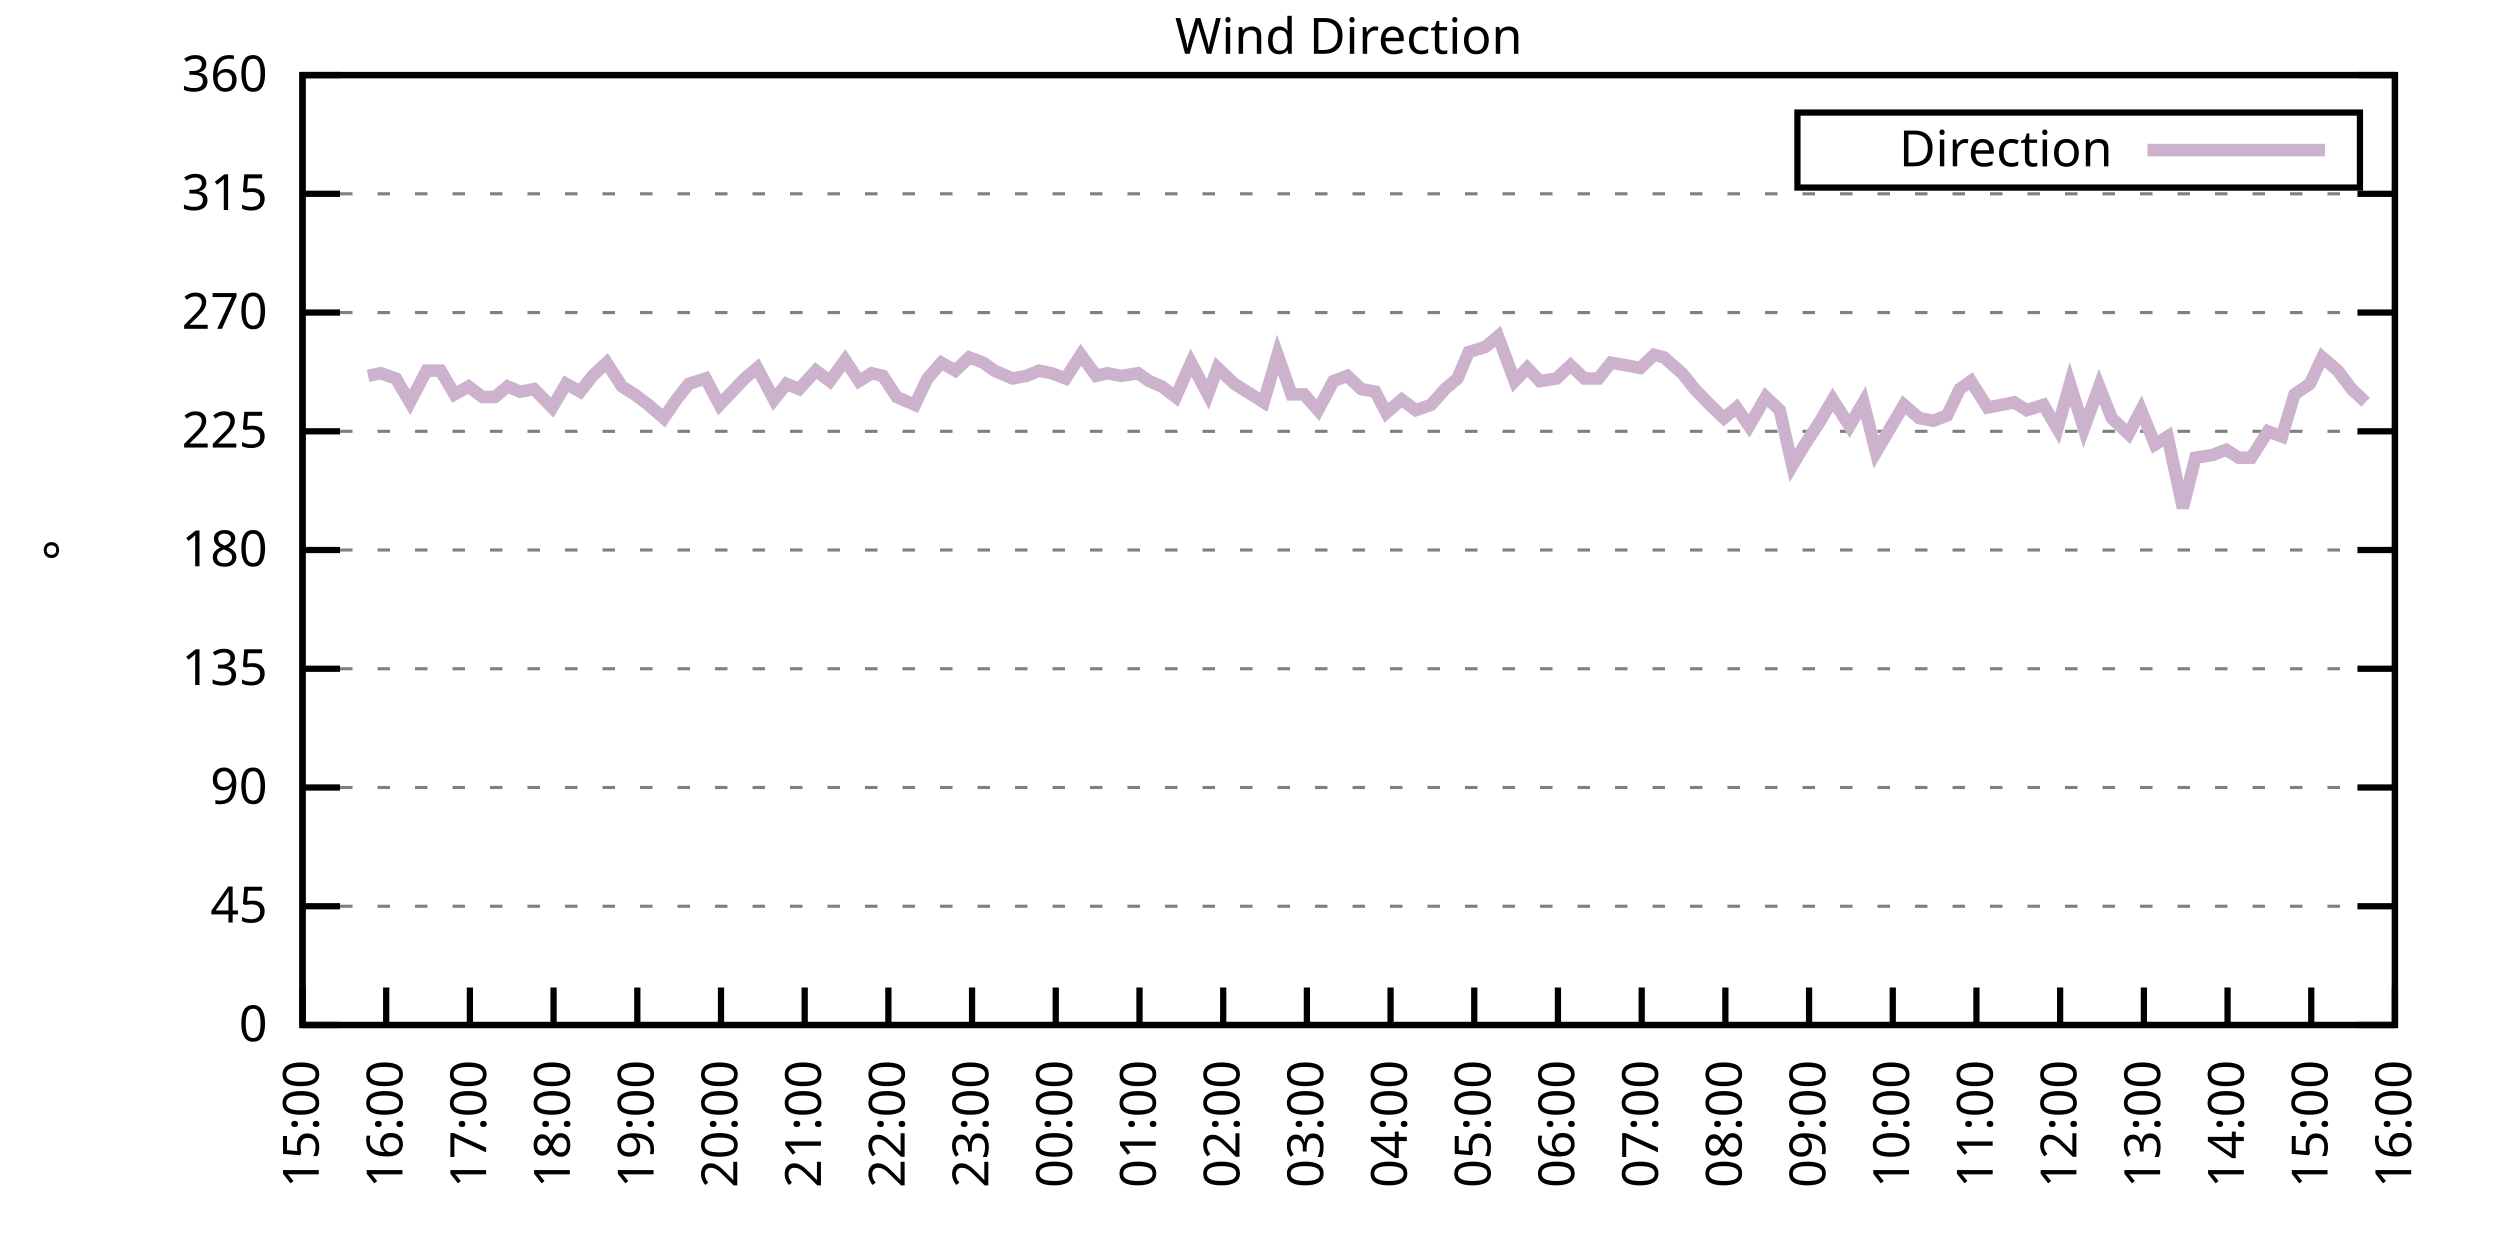
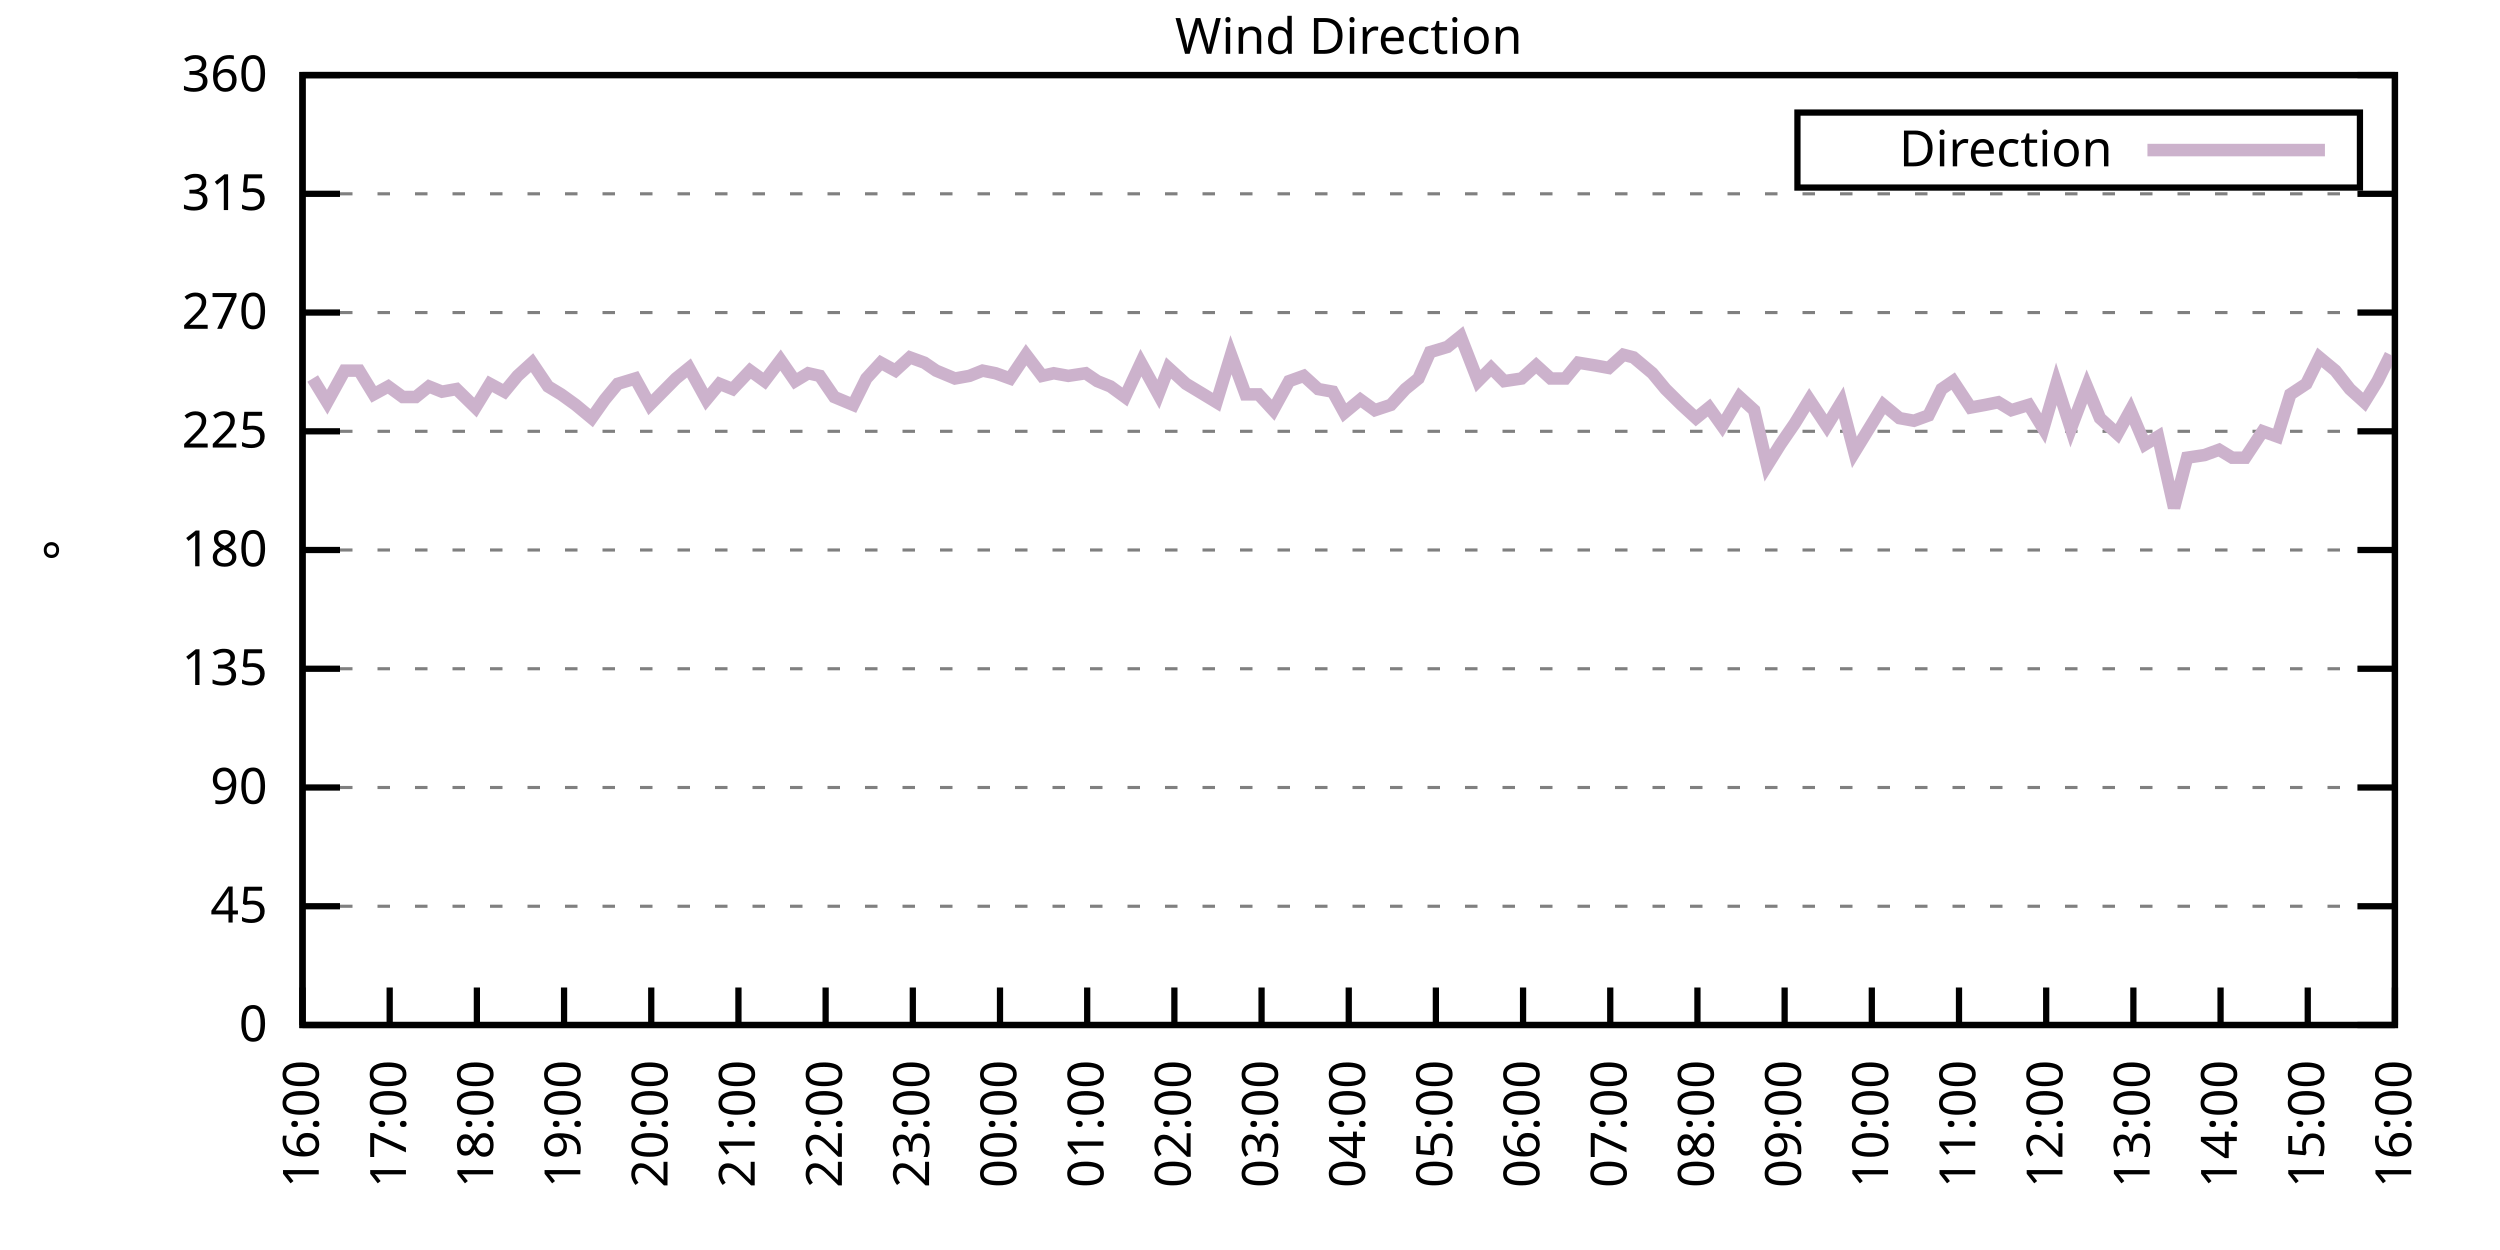
<svg xmlns="http://www.w3.org/2000/svg" xmlns:xlink="http://www.w3.org/1999/xlink" width="400" height="200" viewBox="0 0 400 200">
  <g id="gnuplot_canvas">
    <rect x="0" y="0" width="400" height="200" fill="none" />
    <defs>
      <circle id="gpDot" r="0.5" stroke-width="0.5" stroke="currentColor" />
      <path id="gpPt0" stroke-width="0.333" stroke="currentColor" d="M-1,0 h2 M0,-1 v2" />
      <path id="gpPt1" stroke-width="0.333" stroke="currentColor" d="M-1,-1 L1,1 M1,-1 L-1,1" />
      <path id="gpPt2" stroke-width="0.333" stroke="currentColor" d="M-1,0 L1,0 M0,-1 L0,1 M-1,-1 L1,1 M-1,1 L1,-1" />
      <rect id="gpPt3" stroke-width="0.333" stroke="currentColor" x="-1" y="-1" width="2" height="2" />
      <rect id="gpPt4" stroke-width="0.333" stroke="currentColor" fill="currentColor" x="-1" y="-1" width="2" height="2" />
      <circle id="gpPt5" stroke-width="0.333" stroke="currentColor" cx="0" cy="0" r="1" />
      <use xlink:href="#gpPt5" id="gpPt6" fill="currentColor" stroke="none" />
      <path id="gpPt7" stroke-width="0.333" stroke="currentColor" d="M0,-1.33 L-1.33,0.67 L1.33,0.67 z" />
      <use xlink:href="#gpPt7" id="gpPt8" fill="currentColor" stroke="none" />
      <use xlink:href="#gpPt7" id="gpPt9" stroke="currentColor" transform="rotate(180)" />
      <use xlink:href="#gpPt9" id="gpPt10" fill="currentColor" stroke="none" />
      <use xlink:href="#gpPt3" id="gpPt11" stroke="currentColor" transform="rotate(45)" />
      <use xlink:href="#gpPt11" id="gpPt12" fill="currentColor" stroke="none" />
      <path id="gpPt13" stroke-width="0.333" stroke="currentColor" d="M0,1.330 L1.265,0.411 L0.782,-1.067 L-0.782,-1.076 L-1.265,0.411 z" />
      <use xlink:href="#gpPt13" id="gpPt14" fill="currentColor" stroke="none" />
      <filter id="textbox" filterUnits="objectBoundingBox" x="0" y="0" height="1" width="1">
        <feFlood flood-color="white" flood-opacity="1" result="bgnd" />
        <feComposite in="SourceGraphic" in2="bgnd" operator="atop" />
      </filter>
      <filter id="greybox" filterUnits="objectBoundingBox" x="0" y="0" height="1" width="1">
        <feFlood flood-color="lightgrey" flood-opacity="1" result="grey" />
        <feComposite in="SourceGraphic" in2="grey" operator="atop" />
      </filter>
    </defs>
    <g fill="none" color="white" stroke="currentColor" stroke-width="1.00" stroke-linecap="butt" stroke-linejoin="miter">
</g>
    <g fill="none" color="black" stroke="currentColor" stroke-width="1.00" stroke-linecap="butt" stroke-linejoin="miter">
      <g stroke="none" shape-rendering="crispEdges">
        <polygon fill="rgb(255, 255, 255)" points="48.40,164.00 383.18,164.00 383.18,12.02 48.40,12.02 " />
      </g>
    </g>
    <g fill="none" color="black" stroke="currentColor" stroke-width="1.00" stroke-linecap="butt" stroke-linejoin="miter">
</g>
    <g fill="none" color="black" stroke="black" stroke-width="0.50" stroke-linecap="butt" stroke-linejoin="miter">
</g>
    <g fill="none" color="gray" stroke="currentColor" stroke-width="0.50" stroke-linecap="butt" stroke-linejoin="miter">
      <path stroke="gray" stroke-dasharray="2,4" class="gridline" d="M48.40,164.00 L383.19,164.00  " />
    </g>
    <g fill="none" color="gray" stroke="gray" stroke-width="1.00" stroke-linecap="butt" stroke-linejoin="miter">
</g>
    <g fill="none" color="black" stroke="currentColor" stroke-width="1.00" stroke-linecap="butt" stroke-linejoin="miter">
      <path stroke="black" d="M48.40,164.00 L54.40,164.00 M383.19,164.00 L377.19,164.00  " />
      <g transform="translate(42.80,166.60)" stroke="none" fill="black" font-family="Sans" font-size="8.00" text-anchor="end">
        <text>
          <tspan font-family="Sans"> 0</tspan>
        </text>
      </g>
    </g>
    <g fill="none" color="black" stroke="currentColor" stroke-width="1.00" stroke-linecap="butt" stroke-linejoin="miter">
</g>
    <g fill="none" color="black" stroke="black" stroke-width="0.50" stroke-linecap="butt" stroke-linejoin="miter">
</g>
    <g fill="none" color="gray" stroke="currentColor" stroke-width="0.50" stroke-linecap="butt" stroke-linejoin="miter">
      <path stroke="gray" stroke-dasharray="2,4" class="gridline" d="M48.40,145.00 L383.19,145.00  " />
    </g>
    <g fill="none" color="gray" stroke="gray" stroke-width="1.00" stroke-linecap="butt" stroke-linejoin="miter">
</g>
    <g fill="none" color="black" stroke="currentColor" stroke-width="1.00" stroke-linecap="butt" stroke-linejoin="miter">
      <path stroke="black" d="M48.40,145.00 L54.40,145.00 M383.19,145.00 L377.19,145.00  " />
      <g transform="translate(42.80,147.60)" stroke="none" fill="black" font-family="Sans" font-size="8.00" text-anchor="end">
        <text>
          <tspan font-family="Sans"> 45</tspan>
        </text>
      </g>
    </g>
    <g fill="none" color="black" stroke="currentColor" stroke-width="1.00" stroke-linecap="butt" stroke-linejoin="miter">
</g>
    <g fill="none" color="black" stroke="black" stroke-width="0.50" stroke-linecap="butt" stroke-linejoin="miter">
</g>
    <g fill="none" color="gray" stroke="currentColor" stroke-width="0.50" stroke-linecap="butt" stroke-linejoin="miter">
      <path stroke="gray" stroke-dasharray="2,4" class="gridline" d="M48.40,126.00 L383.19,126.00  " />
    </g>
    <g fill="none" color="gray" stroke="gray" stroke-width="1.00" stroke-linecap="butt" stroke-linejoin="miter">
</g>
    <g fill="none" color="black" stroke="currentColor" stroke-width="1.00" stroke-linecap="butt" stroke-linejoin="miter">
      <path stroke="black" d="M48.40,126.00 L54.40,126.00 M383.19,126.00 L377.19,126.00  " />
      <g transform="translate(42.80,128.60)" stroke="none" fill="black" font-family="Sans" font-size="8.00" text-anchor="end">
        <text>
          <tspan font-family="Sans"> 90</tspan>
        </text>
      </g>
    </g>
    <g fill="none" color="black" stroke="currentColor" stroke-width="1.00" stroke-linecap="butt" stroke-linejoin="miter">
</g>
    <g fill="none" color="black" stroke="black" stroke-width="0.50" stroke-linecap="butt" stroke-linejoin="miter">
</g>
    <g fill="none" color="gray" stroke="currentColor" stroke-width="0.50" stroke-linecap="butt" stroke-linejoin="miter">
      <path stroke="gray" stroke-dasharray="2,4" class="gridline" d="M48.40,107.00 L383.19,107.00  " />
    </g>
    <g fill="none" color="gray" stroke="gray" stroke-width="1.00" stroke-linecap="butt" stroke-linejoin="miter">
</g>
    <g fill="none" color="black" stroke="currentColor" stroke-width="1.00" stroke-linecap="butt" stroke-linejoin="miter">
      <path stroke="black" d="M48.40,107.00 L54.40,107.00 M383.19,107.00 L377.19,107.00  " />
      <g transform="translate(42.80,109.60)" stroke="none" fill="black" font-family="Sans" font-size="8.00" text-anchor="end">
        <text>
          <tspan font-family="Sans"> 135</tspan>
        </text>
      </g>
    </g>
    <g fill="none" color="black" stroke="currentColor" stroke-width="1.00" stroke-linecap="butt" stroke-linejoin="miter">
</g>
    <g fill="none" color="black" stroke="black" stroke-width="0.50" stroke-linecap="butt" stroke-linejoin="miter">
</g>
    <g fill="none" color="gray" stroke="currentColor" stroke-width="0.50" stroke-linecap="butt" stroke-linejoin="miter">
      <path stroke="gray" stroke-dasharray="2,4" class="gridline" d="M48.40,88.00 L383.19,88.00  " />
    </g>
    <g fill="none" color="gray" stroke="gray" stroke-width="1.00" stroke-linecap="butt" stroke-linejoin="miter">
</g>
    <g fill="none" color="black" stroke="currentColor" stroke-width="1.00" stroke-linecap="butt" stroke-linejoin="miter">
      <path stroke="black" d="M48.40,88.00 L54.40,88.00 M383.19,88.00 L377.19,88.00  " />
      <g transform="translate(42.80,90.60)" stroke="none" fill="black" font-family="Sans" font-size="8.00" text-anchor="end">
        <text>
          <tspan font-family="Sans"> 180</tspan>
        </text>
      </g>
    </g>
    <g fill="none" color="black" stroke="currentColor" stroke-width="1.00" stroke-linecap="butt" stroke-linejoin="miter">
</g>
    <g fill="none" color="black" stroke="black" stroke-width="0.50" stroke-linecap="butt" stroke-linejoin="miter">
</g>
    <g fill="none" color="gray" stroke="currentColor" stroke-width="0.50" stroke-linecap="butt" stroke-linejoin="miter">
      <path stroke="gray" stroke-dasharray="2,4" class="gridline" d="M48.40,69.01 L383.19,69.01  " />
    </g>
    <g fill="none" color="gray" stroke="gray" stroke-width="1.00" stroke-linecap="butt" stroke-linejoin="miter">
</g>
    <g fill="none" color="black" stroke="currentColor" stroke-width="1.00" stroke-linecap="butt" stroke-linejoin="miter">
      <path stroke="black" d="M48.40,69.01 L54.40,69.01 M383.19,69.01 L377.19,69.01  " />
      <g transform="translate(42.80,71.61)" stroke="none" fill="black" font-family="Sans" font-size="8.00" text-anchor="end">
        <text>
          <tspan font-family="Sans"> 225</tspan>
        </text>
      </g>
    </g>
    <g fill="none" color="black" stroke="currentColor" stroke-width="1.00" stroke-linecap="butt" stroke-linejoin="miter">
</g>
    <g fill="none" color="black" stroke="black" stroke-width="0.50" stroke-linecap="butt" stroke-linejoin="miter">
</g>
    <g fill="none" color="gray" stroke="currentColor" stroke-width="0.50" stroke-linecap="butt" stroke-linejoin="miter">
      <path stroke="gray" stroke-dasharray="2,4" class="gridline" d="M48.40,50.01 L383.19,50.01  " />
    </g>
    <g fill="none" color="gray" stroke="gray" stroke-width="1.00" stroke-linecap="butt" stroke-linejoin="miter">
</g>
    <g fill="none" color="black" stroke="currentColor" stroke-width="1.00" stroke-linecap="butt" stroke-linejoin="miter">
      <path stroke="black" d="M48.40,50.01 L54.40,50.01 M383.19,50.01 L377.19,50.01  " />
      <g transform="translate(42.80,52.61)" stroke="none" fill="black" font-family="Sans" font-size="8.00" text-anchor="end">
        <text>
          <tspan font-family="Sans"> 270</tspan>
        </text>
      </g>
    </g>
    <g fill="none" color="black" stroke="currentColor" stroke-width="1.00" stroke-linecap="butt" stroke-linejoin="miter">
</g>
    <g fill="none" color="black" stroke="black" stroke-width="0.50" stroke-linecap="butt" stroke-linejoin="miter">
</g>
    <g fill="none" color="gray" stroke="currentColor" stroke-width="0.50" stroke-linecap="butt" stroke-linejoin="miter">
      <path stroke="gray" stroke-dasharray="2,4" class="gridline" d="M48.40,31.01 L383.19,31.01  " />
    </g>
    <g fill="none" color="gray" stroke="gray" stroke-width="1.00" stroke-linecap="butt" stroke-linejoin="miter">
</g>
    <g fill="none" color="black" stroke="currentColor" stroke-width="1.00" stroke-linecap="butt" stroke-linejoin="miter">
      <path stroke="black" d="M48.40,31.01 L54.40,31.01 M383.19,31.01 L377.19,31.01  " />
      <g transform="translate(42.80,33.61)" stroke="none" fill="black" font-family="Sans" font-size="8.00" text-anchor="end">
        <text>
          <tspan font-family="Sans"> 315</tspan>
        </text>
      </g>
    </g>
    <g fill="none" color="black" stroke="currentColor" stroke-width="1.00" stroke-linecap="butt" stroke-linejoin="miter">
</g>
    <g fill="none" color="black" stroke="black" stroke-width="0.50" stroke-linecap="butt" stroke-linejoin="miter">
</g>
    <g fill="none" color="gray" stroke="currentColor" stroke-width="0.50" stroke-linecap="butt" stroke-linejoin="miter">
      <path stroke="gray" stroke-dasharray="2,4" class="gridline" d="M48.40,12.01 L383.19,12.01  " />
    </g>
    <g fill="none" color="gray" stroke="gray" stroke-width="1.00" stroke-linecap="butt" stroke-linejoin="miter">
</g>
    <g fill="none" color="black" stroke="currentColor" stroke-width="1.00" stroke-linecap="butt" stroke-linejoin="miter">
      <path stroke="black" d="M48.40,12.01 L54.40,12.01 M383.19,12.01 L377.19,12.01  " />
      <g transform="translate(42.80,14.61)" stroke="none" fill="black" font-family="Sans" font-size="8.00" text-anchor="end">
        <text>
          <tspan font-family="Sans"> 360</tspan>
        </text>
      </g>
    </g>
    <g fill="none" color="black" stroke="currentColor" stroke-width="1.00" stroke-linecap="butt" stroke-linejoin="miter">
      <path stroke="black" d="M48.40,164.00 L48.40,158.00  " />
      <g transform="translate(51.00,169.60) rotate(270.00)" stroke="none" fill="black" font-family="Sans" font-size="8.00" text-anchor="end">
        <text>
-           <tspan font-family="Sans">15:00</tspan>
-         </text>
-       </g>
-     </g>
-     <g fill="none" color="black" stroke="currentColor" stroke-width="1.00" stroke-linecap="butt" stroke-linejoin="miter">
-       <path stroke="black" d="M61.79,164.00 L61.79,158.00  " />
-       <g transform="translate(64.39,169.60) rotate(270.00)" stroke="none" fill="black" font-family="Sans" font-size="8.00" text-anchor="end">
-         <text>
          <tspan font-family="Sans">16:00</tspan>
        </text>
      </g>
    </g>
    <g fill="none" color="black" stroke="currentColor" stroke-width="1.00" stroke-linecap="butt" stroke-linejoin="miter">
-       <path stroke="black" d="M75.18,164.00 L75.18,158.00  " />
-       <g transform="translate(77.78,169.60) rotate(270.00)" stroke="none" fill="black" font-family="Sans" font-size="8.00" text-anchor="end">
+       <path stroke="black" d="M62.35,164.00 L62.35,158.00  " />
+       <g transform="translate(64.95,169.60) rotate(270.00)" stroke="none" fill="black" font-family="Sans" font-size="8.00" text-anchor="end">
        <text>
          <tspan font-family="Sans">17:00</tspan>
        </text>
      </g>
    </g>
    <g fill="none" color="black" stroke="currentColor" stroke-width="1.00" stroke-linecap="butt" stroke-linejoin="miter">
-       <path stroke="black" d="M88.57,164.00 L88.57,158.00  " />
-       <g transform="translate(91.17,169.60) rotate(270.00)" stroke="none" fill="black" font-family="Sans" font-size="8.00" text-anchor="end">
+       <path stroke="black" d="M76.30,164.00 L76.30,158.00  " />
+       <g transform="translate(78.90,169.60) rotate(270.00)" stroke="none" fill="black" font-family="Sans" font-size="8.00" text-anchor="end">
        <text>
          <tspan font-family="Sans">18:00</tspan>
        </text>
      </g>
    </g>
    <g fill="none" color="black" stroke="currentColor" stroke-width="1.00" stroke-linecap="butt" stroke-linejoin="miter">
-       <path stroke="black" d="M101.97,164.00 L101.97,158.00  " />
-       <g transform="translate(104.57,169.60) rotate(270.00)" stroke="none" fill="black" font-family="Sans" font-size="8.00" text-anchor="end">
+       <path stroke="black" d="M90.25,164.00 L90.25,158.00  " />
+       <g transform="translate(92.85,169.60) rotate(270.00)" stroke="none" fill="black" font-family="Sans" font-size="8.00" text-anchor="end">
        <text>
          <tspan font-family="Sans">19:00</tspan>
        </text>
      </g>
    </g>
    <g fill="none" color="black" stroke="currentColor" stroke-width="1.00" stroke-linecap="butt" stroke-linejoin="miter">
-       <path stroke="black" d="M115.36,164.00 L115.36,158.00  " />
-       <g transform="translate(117.96,169.60) rotate(270.00)" stroke="none" fill="black" font-family="Sans" font-size="8.00" text-anchor="end">
+       <path stroke="black" d="M104.20,164.00 L104.20,158.00  " />
+       <g transform="translate(106.80,169.60) rotate(270.00)" stroke="none" fill="black" font-family="Sans" font-size="8.00" text-anchor="end">
        <text>
          <tspan font-family="Sans">20:00</tspan>
        </text>
      </g>
    </g>
    <g fill="none" color="black" stroke="currentColor" stroke-width="1.00" stroke-linecap="butt" stroke-linejoin="miter">
-       <path stroke="black" d="M128.75,164.00 L128.75,158.00  " />
-       <g transform="translate(131.35,169.60) rotate(270.00)" stroke="none" fill="black" font-family="Sans" font-size="8.00" text-anchor="end">
+       <path stroke="black" d="M118.15,164.00 L118.15,158.00  " />
+       <g transform="translate(120.75,169.60) rotate(270.00)" stroke="none" fill="black" font-family="Sans" font-size="8.00" text-anchor="end">
        <text>
          <tspan font-family="Sans">21:00</tspan>
        </text>
      </g>
    </g>
    <g fill="none" color="black" stroke="currentColor" stroke-width="1.00" stroke-linecap="butt" stroke-linejoin="miter">
-       <path stroke="black" d="M142.14,164.00 L142.14,158.00  " />
-       <g transform="translate(144.74,169.60) rotate(270.00)" stroke="none" fill="black" font-family="Sans" font-size="8.00" text-anchor="end">
+       <path stroke="black" d="M132.10,164.00 L132.10,158.00  " />
+       <g transform="translate(134.70,169.60) rotate(270.00)" stroke="none" fill="black" font-family="Sans" font-size="8.00" text-anchor="end">
        <text>
          <tspan font-family="Sans">22:00</tspan>
        </text>
      </g>
    </g>
    <g fill="none" color="black" stroke="currentColor" stroke-width="1.00" stroke-linecap="butt" stroke-linejoin="miter">
-       <path stroke="black" d="M155.53,164.00 L155.53,158.00  " />
-       <g transform="translate(158.13,169.60) rotate(270.00)" stroke="none" fill="black" font-family="Sans" font-size="8.00" text-anchor="end">
+       <path stroke="black" d="M146.05,164.00 L146.05,158.00  " />
+       <g transform="translate(148.65,169.60) rotate(270.00)" stroke="none" fill="black" font-family="Sans" font-size="8.00" text-anchor="end">
        <text>
          <tspan font-family="Sans">23:00</tspan>
        </text>
      </g>
    </g>
    <g fill="none" color="black" stroke="currentColor" stroke-width="1.00" stroke-linecap="butt" stroke-linejoin="miter">
-       <path stroke="black" d="M168.92,164.00 L168.92,158.00  " />
-       <g transform="translate(171.52,169.60) rotate(270.00)" stroke="none" fill="black" font-family="Sans" font-size="8.00" text-anchor="end">
+       <path stroke="black" d="M160.00,164.00 L160.00,158.00  " />
+       <g transform="translate(162.60,169.60) rotate(270.00)" stroke="none" fill="black" font-family="Sans" font-size="8.00" text-anchor="end">
        <text>
          <tspan font-family="Sans">00:00</tspan>
        </text>
      </g>
    </g>
    <g fill="none" color="black" stroke="currentColor" stroke-width="1.00" stroke-linecap="butt" stroke-linejoin="miter">
-       <path stroke="black" d="M182.32,164.00 L182.32,158.00  " />
-       <g transform="translate(184.92,169.60) rotate(270.00)" stroke="none" fill="black" font-family="Sans" font-size="8.00" text-anchor="end">
+       <path stroke="black" d="M173.95,164.00 L173.95,158.00  " />
+       <g transform="translate(176.55,169.60) rotate(270.00)" stroke="none" fill="black" font-family="Sans" font-size="8.00" text-anchor="end">
        <text>
          <tspan font-family="Sans">01:00</tspan>
        </text>
      </g>
    </g>
    <g fill="none" color="black" stroke="currentColor" stroke-width="1.00" stroke-linecap="butt" stroke-linejoin="miter">
-       <path stroke="black" d="M195.71,164.00 L195.71,158.00  " />
-       <g transform="translate(198.31,169.60) rotate(270.00)" stroke="none" fill="black" font-family="Sans" font-size="8.00" text-anchor="end">
+       <path stroke="black" d="M187.90,164.00 L187.90,158.00  " />
+       <g transform="translate(190.50,169.60) rotate(270.00)" stroke="none" fill="black" font-family="Sans" font-size="8.00" text-anchor="end">
        <text>
          <tspan font-family="Sans">02:00</tspan>
        </text>
      </g>
    </g>
    <g fill="none" color="black" stroke="currentColor" stroke-width="1.00" stroke-linecap="butt" stroke-linejoin="miter">
-       <path stroke="black" d="M209.10,164.00 L209.10,158.00  " />
-       <g transform="translate(211.70,169.60) rotate(270.00)" stroke="none" fill="black" font-family="Sans" font-size="8.00" text-anchor="end">
+       <path stroke="black" d="M201.85,164.00 L201.85,158.00  " />
+       <g transform="translate(204.45,169.60) rotate(270.00)" stroke="none" fill="black" font-family="Sans" font-size="8.00" text-anchor="end">
        <text>
          <tspan font-family="Sans">03:00</tspan>
        </text>
      </g>
    </g>
    <g fill="none" color="black" stroke="currentColor" stroke-width="1.00" stroke-linecap="butt" stroke-linejoin="miter">
-       <path stroke="black" d="M222.49,164.00 L222.49,158.00  " />
-       <g transform="translate(225.09,169.60) rotate(270.00)" stroke="none" fill="black" font-family="Sans" font-size="8.00" text-anchor="end">
+       <path stroke="black" d="M215.80,164.00 L215.80,158.00  " />
+       <g transform="translate(218.40,169.60) rotate(270.00)" stroke="none" fill="black" font-family="Sans" font-size="8.00" text-anchor="end">
        <text>
          <tspan font-family="Sans">04:00</tspan>
        </text>
      </g>
    </g>
    <g fill="none" color="black" stroke="currentColor" stroke-width="1.00" stroke-linecap="butt" stroke-linejoin="miter">
-       <path stroke="black" d="M235.88,164.00 L235.88,158.00  " />
-       <g transform="translate(238.48,169.60) rotate(270.00)" stroke="none" fill="black" font-family="Sans" font-size="8.00" text-anchor="end">
+       <path stroke="black" d="M229.74,164.00 L229.74,158.00  " />
+       <g transform="translate(232.34,169.60) rotate(270.00)" stroke="none" fill="black" font-family="Sans" font-size="8.00" text-anchor="end">
        <text>
          <tspan font-family="Sans">05:00</tspan>
        </text>
      </g>
    </g>
    <g fill="none" color="black" stroke="currentColor" stroke-width="1.00" stroke-linecap="butt" stroke-linejoin="miter">
-       <path stroke="black" d="M249.27,164.00 L249.27,158.00  " />
-       <g transform="translate(251.87,169.60) rotate(270.00)" stroke="none" fill="black" font-family="Sans" font-size="8.00" text-anchor="end">
+       <path stroke="black" d="M243.69,164.00 L243.69,158.00  " />
+       <g transform="translate(246.29,169.60) rotate(270.00)" stroke="none" fill="black" font-family="Sans" font-size="8.00" text-anchor="end">
        <text>
          <tspan font-family="Sans">06:00</tspan>
        </text>
      </g>
    </g>
    <g fill="none" color="black" stroke="currentColor" stroke-width="1.00" stroke-linecap="butt" stroke-linejoin="miter">
-       <path stroke="black" d="M262.67,164.00 L262.67,158.00  " />
-       <g transform="translate(265.27,169.60) rotate(270.00)" stroke="none" fill="black" font-family="Sans" font-size="8.00" text-anchor="end">
+       <path stroke="black" d="M257.64,164.00 L257.64,158.00  " />
+       <g transform="translate(260.24,169.60) rotate(270.00)" stroke="none" fill="black" font-family="Sans" font-size="8.00" text-anchor="end">
        <text>
          <tspan font-family="Sans">07:00</tspan>
        </text>
      </g>
    </g>
    <g fill="none" color="black" stroke="currentColor" stroke-width="1.00" stroke-linecap="butt" stroke-linejoin="miter">
-       <path stroke="black" d="M276.06,164.00 L276.06,158.00  " />
-       <g transform="translate(278.66,169.60) rotate(270.00)" stroke="none" fill="black" font-family="Sans" font-size="8.00" text-anchor="end">
+       <path stroke="black" d="M271.59,164.00 L271.59,158.00  " />
+       <g transform="translate(274.19,169.60) rotate(270.00)" stroke="none" fill="black" font-family="Sans" font-size="8.00" text-anchor="end">
        <text>
          <tspan font-family="Sans">08:00</tspan>
        </text>
      </g>
    </g>
    <g fill="none" color="black" stroke="currentColor" stroke-width="1.00" stroke-linecap="butt" stroke-linejoin="miter">
-       <path stroke="black" d="M289.45,164.00 L289.45,158.00  " />
-       <g transform="translate(292.05,169.60) rotate(270.00)" stroke="none" fill="black" font-family="Sans" font-size="8.00" text-anchor="end">
+       <path stroke="black" d="M285.54,164.00 L285.54,158.00  " />
+       <g transform="translate(288.14,169.60) rotate(270.00)" stroke="none" fill="black" font-family="Sans" font-size="8.00" text-anchor="end">
        <text>
          <tspan font-family="Sans">09:00</tspan>
        </text>
      </g>
    </g>
    <g fill="none" color="black" stroke="currentColor" stroke-width="1.00" stroke-linecap="butt" stroke-linejoin="miter">
-       <path stroke="black" d="M302.84,164.00 L302.84,158.00  " />
-       <g transform="translate(305.44,169.60) rotate(270.00)" stroke="none" fill="black" font-family="Sans" font-size="8.00" text-anchor="end">
+       <path stroke="black" d="M299.49,164.00 L299.49,158.00  " />
+       <g transform="translate(302.09,169.60) rotate(270.00)" stroke="none" fill="black" font-family="Sans" font-size="8.00" text-anchor="end">
        <text>
          <tspan font-family="Sans">10:00</tspan>
        </text>
      </g>
    </g>
    <g fill="none" color="black" stroke="currentColor" stroke-width="1.00" stroke-linecap="butt" stroke-linejoin="miter">
-       <path stroke="black" d="M316.23,164.00 L316.23,158.00  " />
-       <g transform="translate(318.83,169.60) rotate(270.00)" stroke="none" fill="black" font-family="Sans" font-size="8.00" text-anchor="end">
+       <path stroke="black" d="M313.44,164.00 L313.44,158.00  " />
+       <g transform="translate(316.04,169.60) rotate(270.00)" stroke="none" fill="black" font-family="Sans" font-size="8.00" text-anchor="end">
        <text>
          <tspan font-family="Sans">11:00</tspan>
        </text>
      </g>
    </g>
    <g fill="none" color="black" stroke="currentColor" stroke-width="1.00" stroke-linecap="butt" stroke-linejoin="miter">
-       <path stroke="black" d="M329.62,164.00 L329.62,158.00  " />
-       <g transform="translate(332.22,169.60) rotate(270.00)" stroke="none" fill="black" font-family="Sans" font-size="8.00" text-anchor="end">
+       <path stroke="black" d="M327.39,164.00 L327.39,158.00  " />
+       <g transform="translate(329.99,169.60) rotate(270.00)" stroke="none" fill="black" font-family="Sans" font-size="8.00" text-anchor="end">
        <text>
          <tspan font-family="Sans">12:00</tspan>
        </text>
      </g>
    </g>
    <g fill="none" color="black" stroke="currentColor" stroke-width="1.00" stroke-linecap="butt" stroke-linejoin="miter">
-       <path stroke="black" d="M343.02,164.00 L343.02,158.00  " />
-       <g transform="translate(345.62,169.60) rotate(270.00)" stroke="none" fill="black" font-family="Sans" font-size="8.00" text-anchor="end">
+       <path stroke="black" d="M341.34,164.00 L341.34,158.00  " />
+       <g transform="translate(343.94,169.60) rotate(270.00)" stroke="none" fill="black" font-family="Sans" font-size="8.00" text-anchor="end">
        <text>
          <tspan font-family="Sans">13:00</tspan>
        </text>
      </g>
    </g>
    <g fill="none" color="black" stroke="currentColor" stroke-width="1.00" stroke-linecap="butt" stroke-linejoin="miter">
-       <path stroke="black" d="M356.41,164.00 L356.41,158.00  " />
-       <g transform="translate(359.01,169.60) rotate(270.00)" stroke="none" fill="black" font-family="Sans" font-size="8.00" text-anchor="end">
+       <path stroke="black" d="M355.29,164.00 L355.29,158.00  " />
+       <g transform="translate(357.89,169.60) rotate(270.00)" stroke="none" fill="black" font-family="Sans" font-size="8.00" text-anchor="end">
        <text>
          <tspan font-family="Sans">14:00</tspan>
        </text>
      </g>
    </g>
    <g fill="none" color="black" stroke="currentColor" stroke-width="1.00" stroke-linecap="butt" stroke-linejoin="miter">
-       <path stroke="black" d="M369.80,164.00 L369.80,158.00  " />
-       <g transform="translate(372.40,169.60) rotate(270.00)" stroke="none" fill="black" font-family="Sans" font-size="8.00" text-anchor="end">
+       <path stroke="black" d="M369.24,164.00 L369.24,158.00  " />
+       <g transform="translate(371.84,169.60) rotate(270.00)" stroke="none" fill="black" font-family="Sans" font-size="8.00" text-anchor="end">
        <text>
          <tspan font-family="Sans">15:00</tspan>
        </text>
      </g>
    </g>
    <g fill="none" color="black" stroke="currentColor" stroke-width="1.00" stroke-linecap="butt" stroke-linejoin="miter">
      <path stroke="black" d="M383.19,164.00 L383.19,158.00  " />
      <g transform="translate(385.79,169.60) rotate(270.00)" stroke="none" fill="black" font-family="Sans" font-size="8.00" text-anchor="end">
        <text>
          <tspan font-family="Sans">16:00</tspan>
        </text>
      </g>
    </g>
    <g fill="none" color="black" stroke="currentColor" stroke-width="1.00" stroke-linecap="butt" stroke-linejoin="miter">
</g>
    <g fill="none" color="black" stroke="currentColor" stroke-width="1.00" stroke-linecap="butt" stroke-linejoin="miter">
      <path stroke="black" d="M48.40,12.01 L48.40,164.00 L383.19,164.00 L383.19,12.01 L48.40,12.01 Z  " />
    </g>
    <g fill="none" color="black" stroke="currentColor" stroke-width="1.00" stroke-linecap="butt" stroke-linejoin="miter">
</g>
    <g fill="none" color="black" stroke="currentColor" stroke-width="1.00" stroke-linecap="butt" stroke-linejoin="miter">
      <path stroke="black" d="M287.59,30.01 L287.59,18.01 L377.59,18.01 L377.59,30.01 L287.59,30.01 Z  " />
    </g>
    <g id="Wind_direction_plot_1">
      <g fill="none" color="white" stroke="black" stroke-width="2.00" stroke-linecap="butt" stroke-linejoin="miter">
</g>
      <g fill="none" color="black" stroke="currentColor" stroke-width="2.00" stroke-linecap="butt" stroke-linejoin="miter">
        <g transform="translate(337.99,26.61)" stroke="none" fill="black" font-family="Sans" font-size="8.00" text-anchor="end">
          <text>
            <tspan font-family="Sans">Direction</tspan>
          </text>
        </g>
      </g>
      <g fill="none" color="black" stroke="currentColor" stroke-width="2.00" stroke-linecap="butt" stroke-linejoin="miter">
-         <path stroke="rgb(204, 178, 204)" d="M343.59,24.01 L371.99,24.01 M58.89,60.14 L60.90,59.72 L63.35,60.56 L65.59,64.36 L68.26,59.30 L70.50,59.30   L72.73,63.10 L74.96,61.83 L77.19,63.52 L79.20,63.52 L81.21,61.83 L83.22,62.67 L85.45,62.25 L88.35,65.21   L90.58,61.41 L92.82,62.67 L94.82,60.14 L97.06,58.03 L99.51,61.83 L101.52,63.10 L103.75,64.78 L106.21,66.90   L108.22,63.94 L110.22,61.41 L112.90,60.56 L115.13,64.78 L117.14,62.67 L119.15,60.56 L121.16,58.87 L123.84,63.94   L125.85,61.41 L127.86,62.25 L130.54,59.30 L132.77,60.98 L135.22,57.61 L137.45,60.98 L139.46,59.72 L141.25,60.14   L143.48,63.52 L146.38,64.78 L148.39,60.56 L150.62,58.03 L152.85,59.30 L155.09,57.18 L157.32,58.03 L159.10,59.30   L162.01,60.56 L164.24,60.14 L166.25,59.30 L168.25,59.72 L170.49,60.56 L172.94,56.76 L175.40,60.14 L177.18,59.72   L179.41,60.14 L182.09,59.72 L183.88,60.98 L185.89,61.83 L188.12,63.52 L190.57,58.03 L193.25,63.10 L194.81,58.87   L197.49,61.41 L199.50,62.67 L202.18,64.36 L204.41,56.76 L206.64,63.10 L208.65,63.10 L210.88,65.63 L213.34,60.98   L215.57,60.14 L217.80,62.25 L220.04,62.67 L221.82,66.05 L224.28,63.94 L226.51,65.63 L228.96,64.78 L231.20,62.25   L233.20,60.56 L234.99,56.34 L237.67,55.50 L239.68,53.81 L242.36,60.98 L244.36,58.87 L246.37,60.98 L249.05,60.56   L251.28,58.45 L253.51,60.56 L255.75,60.56 L257.76,58.03 L260.21,58.45 L262.44,58.87 L264.67,56.76 L266.24,57.18   L269.14,59.72 L271.15,62.25 L273.60,64.78 L275.83,66.90 L277.84,65.21 L279.85,68.16 L282.53,63.52 L284.76,65.63   L286.77,74.49 L288.78,71.12 L291.01,67.74 L293.24,63.94 L295.92,68.16 L298.15,64.36 L300.16,72.38 L302.39,68.58   L304.63,64.78 L307.08,66.90 L309.31,67.32 L311.54,66.47 L313.55,62.25 L315.34,60.98 L318.02,65.21 L320.25,64.78   L322.26,64.36 L324.27,65.63 L326.95,64.78 L329.18,68.58 L331.19,61.41 L333.42,68.58 L335.87,61.83 L337.88,66.90   L340.56,69.43 L342.57,65.63 L344.80,71.12 L346.81,69.85 L349.26,81.25 L351.27,73.23 L353.95,72.81 L356.18,71.96   L358.19,73.23 L360.20,73.23 L362.88,69.01 L365.11,69.85 L367.12,63.10 L369.58,61.41 L371.58,57.18 L374.04,59.30   L376.27,62.25 L378.50,64.36  " />
+         <path stroke="rgb(204, 178, 204)" d="M343.59,24.01 L371.99,24.01 M50.03,60.56 L52.35,64.36 L55.14,59.30 L57.47,59.30 L59.79,63.10 L62.12,61.83   L64.44,63.52 L66.53,63.52 L68.63,61.83 L70.72,62.67 L73.04,62.25 L76.07,65.21 L78.39,61.41 L80.72,62.67   L82.81,60.14 L85.13,58.03 L87.69,61.83 L89.78,63.10 L92.11,64.78 L94.67,66.90 L96.76,63.94 L98.85,61.41   L101.64,60.56 L103.97,64.78 L106.06,62.67 L108.15,60.56 L110.24,58.87 L113.03,63.94 L115.13,61.41 L117.22,62.25   L120.01,59.30 L122.33,60.98 L124.89,57.61 L127.22,60.98 L129.31,59.72 L131.17,60.14 L133.49,63.52 L136.51,64.78   L138.61,60.56 L140.93,58.03 L143.26,59.30 L145.58,57.18 L147.91,58.03 L149.77,59.30 L152.79,60.56 L155.11,60.14   L157.21,59.30 L159.30,59.72 L161.62,60.56 L164.18,56.76 L166.74,60.14 L168.60,59.72 L170.92,60.14 L173.71,59.72   L175.57,60.98 L177.67,61.83 L179.99,63.52 L182.55,58.03 L185.34,63.10 L186.97,58.87 L189.76,61.41 L191.85,62.67   L194.64,64.36 L196.96,56.76 L199.29,63.10 L201.38,63.10 L203.71,65.63 L206.26,60.98 L208.59,60.14 L210.91,62.25   L213.24,62.67 L215.10,66.05 L217.65,63.94 L219.98,65.63 L222.54,64.78 L224.86,62.25 L226.95,60.56 L228.81,56.34   L231.60,55.50 L233.70,53.81 L236.49,60.98 L238.58,58.87 L240.67,60.98 L243.46,60.56 L245.79,58.45 L248.11,60.56   L250.44,60.56 L252.53,58.03 L255.09,58.45 L257.41,58.87 L259.74,56.76 L261.36,57.18 L264.39,59.72 L266.48,62.25   L269.04,64.78 L271.36,66.90 L273.45,65.21 L275.55,68.16 L278.34,63.52 L280.66,65.63 L282.75,74.49 L284.85,71.12   L287.17,67.74 L289.50,63.94 L292.29,68.16 L294.61,64.36 L296.70,72.38 L299.03,68.58 L301.35,64.78 L303.91,66.90   L306.23,67.32 L308.56,66.47 L310.65,62.25 L312.51,60.98 L315.30,65.21 L317.63,64.78 L319.72,64.36 L321.81,65.63   L324.60,64.78 L326.93,68.58 L329.02,61.41 L331.34,68.58 L333.90,61.83 L335.99,66.90 L338.78,69.43 L340.88,65.63   L343.20,71.12 L345.29,69.85 L347.85,81.25 L349.94,73.23 L352.73,72.81 L355.06,71.96 L357.15,73.23 L359.24,73.23   L362.03,69.01 L364.36,69.85 L366.45,63.10 L369.01,61.41 L371.10,57.18 L373.66,59.30 L375.98,62.25 L378.31,64.36   L380.40,60.98 L382.49,56.76  " />
      </g>
    </g>
    <g fill="none" color="black" stroke="currentColor" stroke-width="2.00" stroke-linecap="butt" stroke-linejoin="miter">
</g>
    <g fill="none" color="black" stroke="black" stroke-width="1.00" stroke-linecap="butt" stroke-linejoin="miter">
</g>
    <g fill="none" color="black" stroke="currentColor" stroke-width="1.00" stroke-linecap="butt" stroke-linejoin="miter">
      <path stroke="black" d="M48.40,12.01 L48.40,164.00 L383.19,164.00 L383.19,12.01 L48.40,12.01 Z  " />
      <g transform="translate(12.80,88.01) rotate(270.00)" stroke="none" fill="black" font-family="Sans" font-size="8.00" text-anchor="middle">
        <text>
          <tspan font-family="Sans">°</tspan>
        </text>
      </g>
    </g>
    <g fill="none" color="black" stroke="currentColor" stroke-width="1.00" stroke-linecap="butt" stroke-linejoin="miter">
</g>
    <g fill="none" color="black" stroke="currentColor" stroke-width="1.00" stroke-linecap="butt" stroke-linejoin="miter">
      <g transform="translate(215.79,8.61)" stroke="none" fill="black" font-family="Sans" font-size="8.00" text-anchor="middle">
        <text>
          <tspan font-family="Sans">Wind Direction</tspan>
        </text>
      </g>
    </g>
    <g fill="none" color="black" stroke="currentColor" stroke-width="1.00" stroke-linecap="butt" stroke-linejoin="miter">
</g>
  </g>
</svg>
